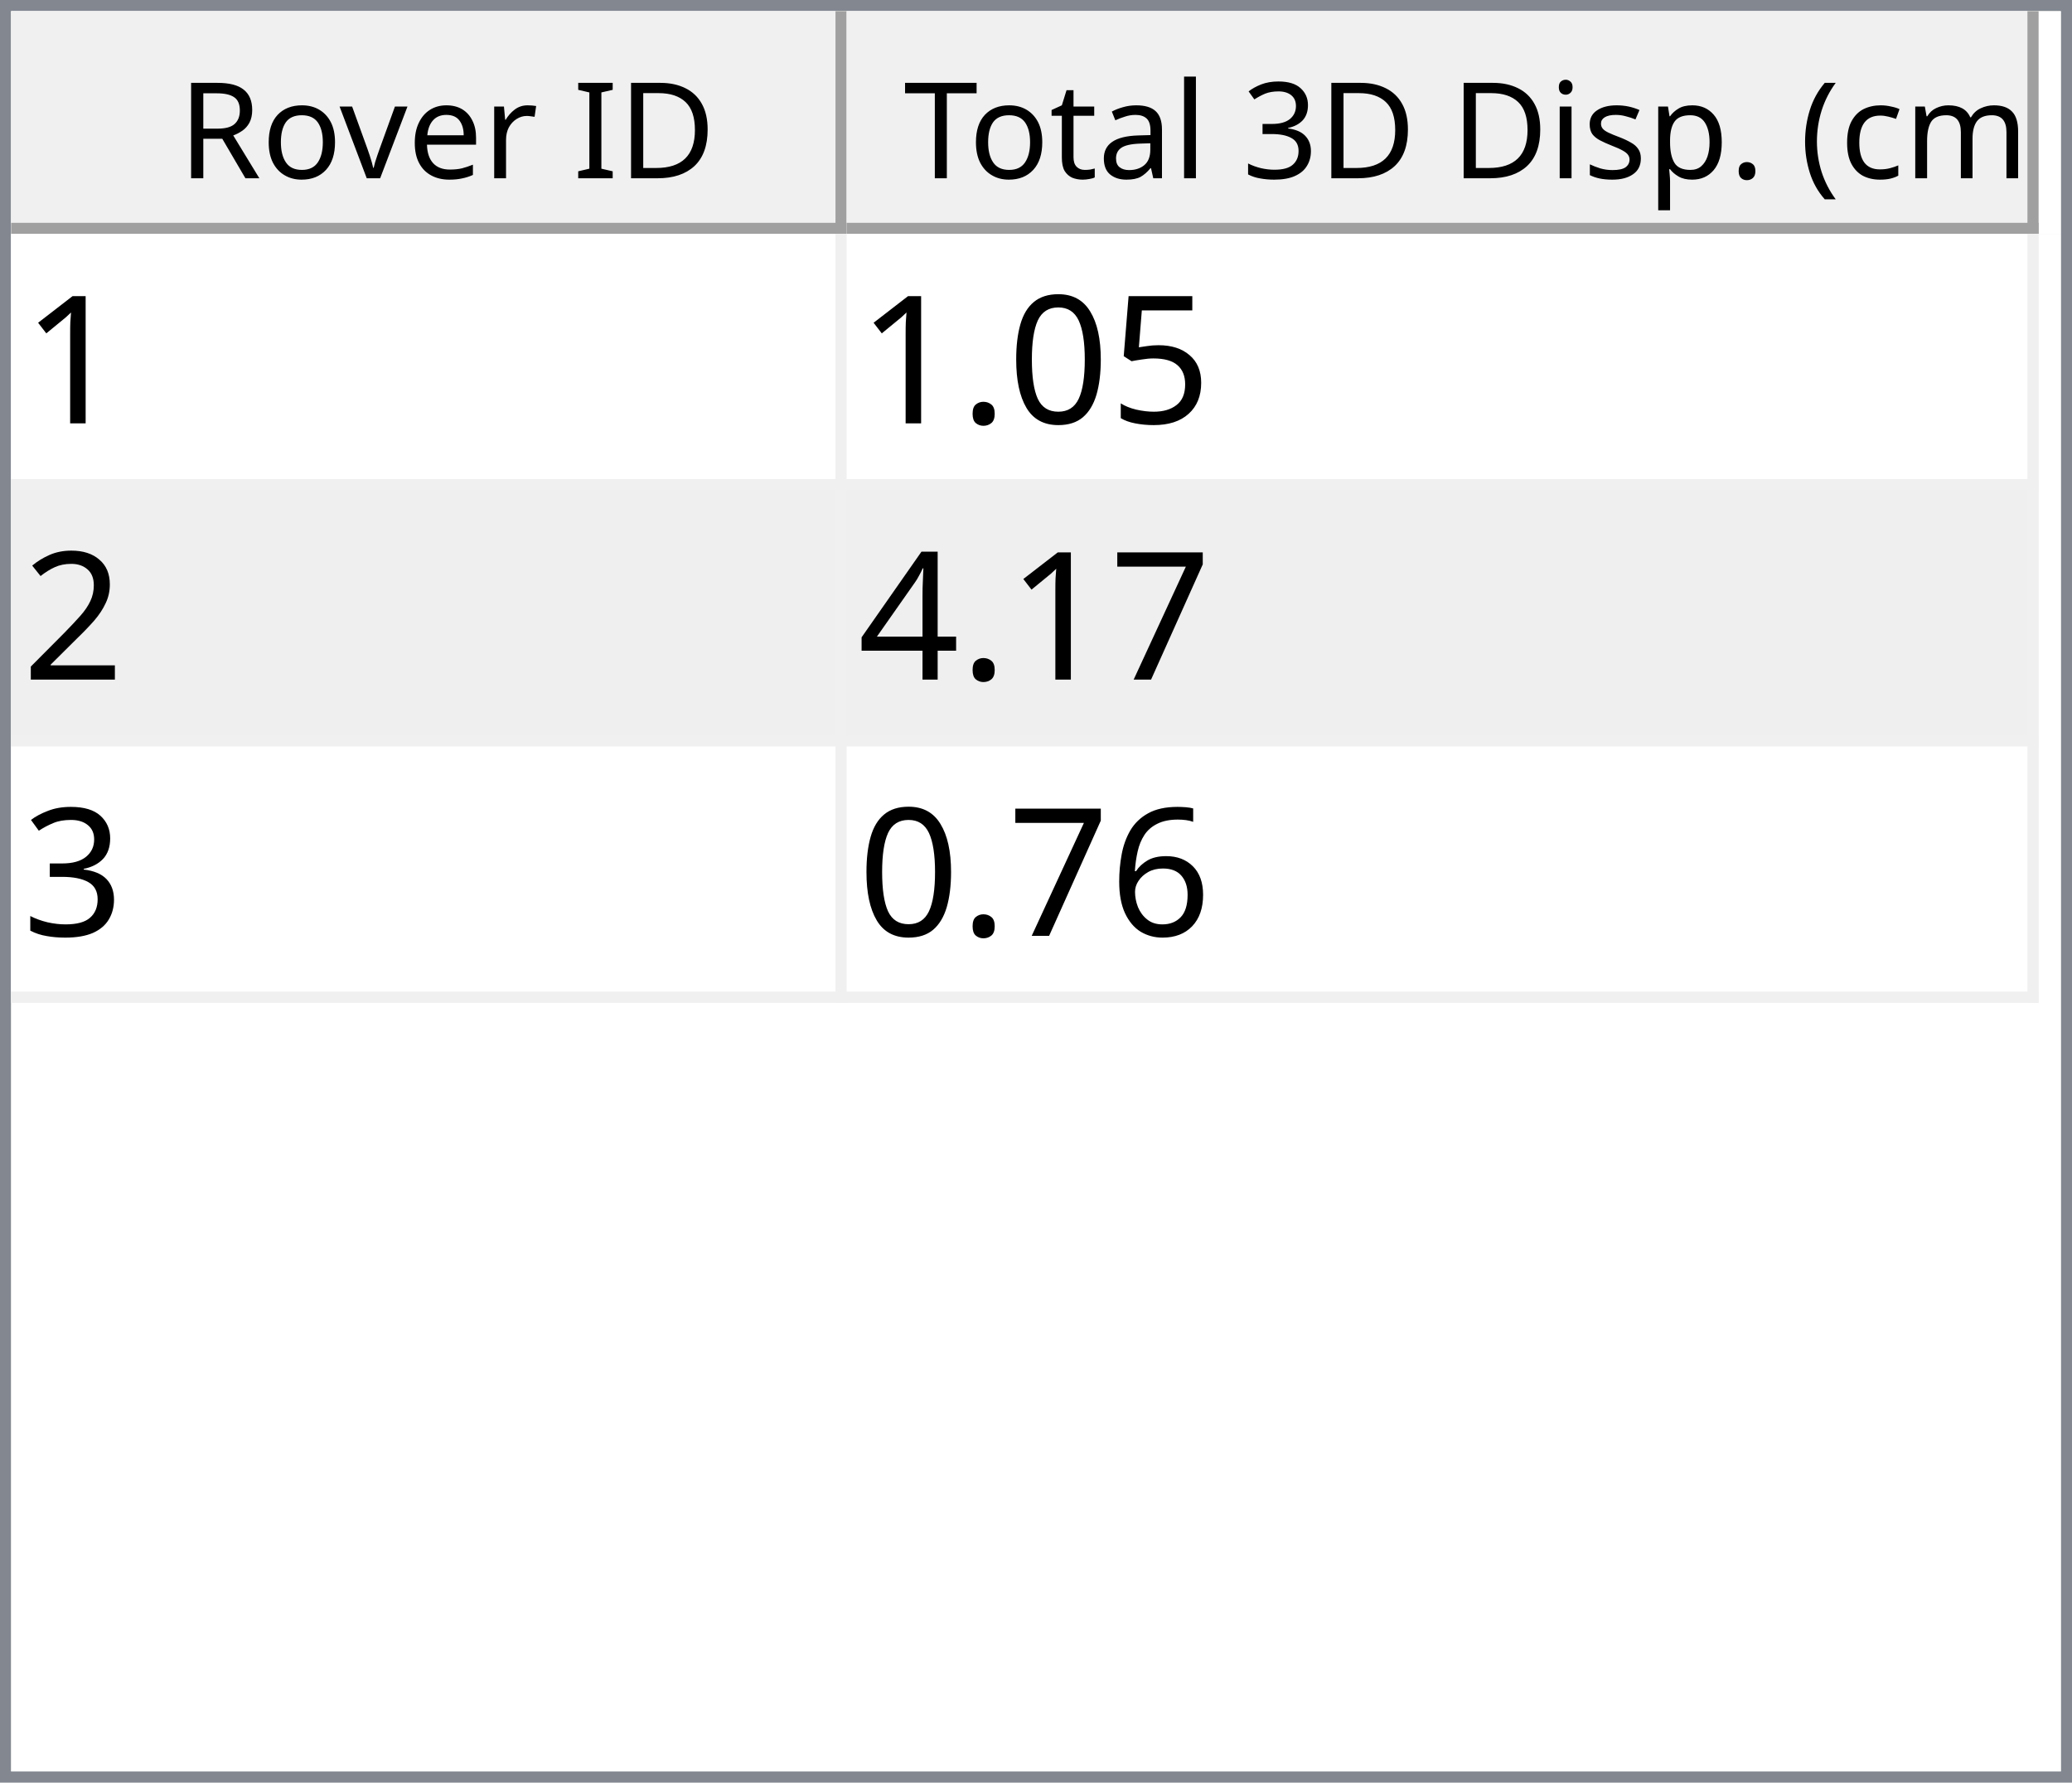
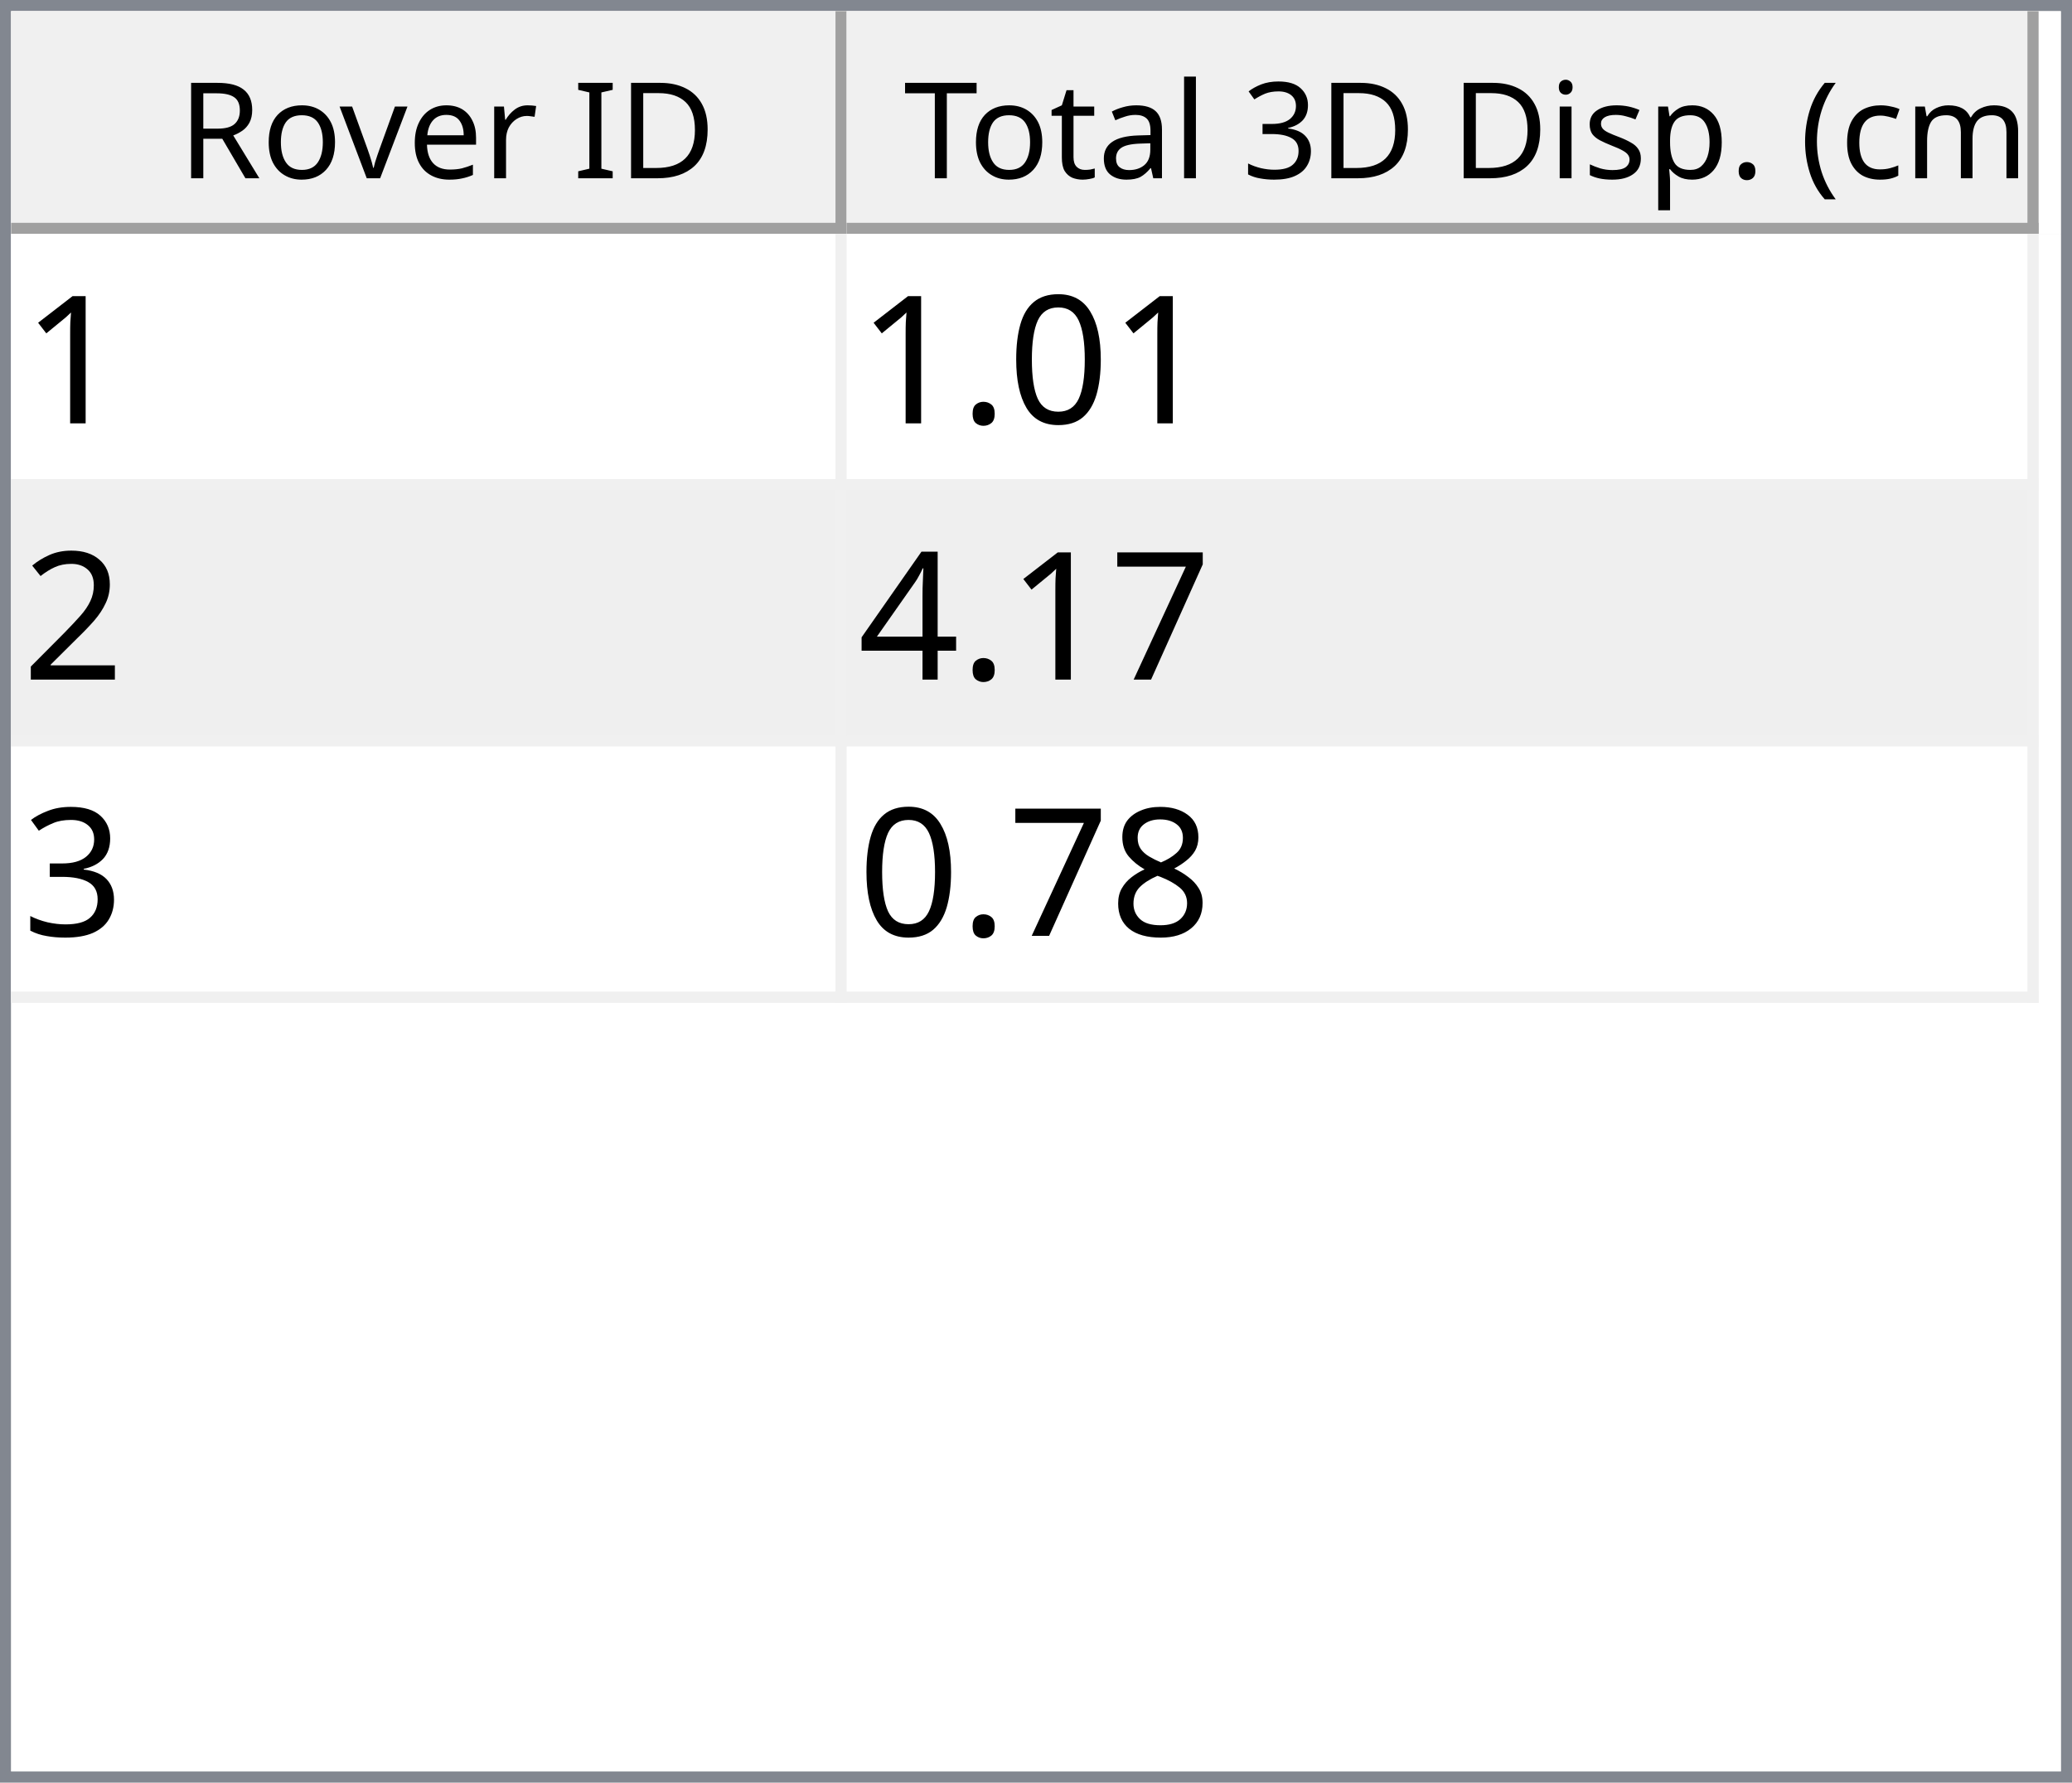
<svg xmlns="http://www.w3.org/2000/svg" style="fill-opacity:1; color-rendering:auto; color-interpolation:auto; text-rendering:auto; stroke:black; stroke-linecap:square; stroke-miterlimit:10; shape-rendering:auto; stroke-opacity:1; fill:black; stroke-dasharray:none; font-weight:normal; stroke-width:1; font-family:'Dialog'; font-style:normal; stroke-linejoin:miter; font-size:12px; stroke-dashoffset:0; image-rendering:auto;" width="186" height="160">
  <defs id="genericDefs" />
  <g>
    <defs id="defs1">
      <clipPath clipPathUnits="userSpaceOnUse" id="clipPath1">
        <path d="M0 0 L186 0 L186 160 L0 160 L0 0 Z" />
      </clipPath>
      <clipPath clipPathUnits="userSpaceOnUse" id="clipPath2">
        <path d="M0 0 L0 160 L186 160 L186 0 Z" />
      </clipPath>
      <clipPath clipPathUnits="userSpaceOnUse" id="clipPath3">
        <path d="M0 0 L0 20 L184 20 L184 0 Z" />
      </clipPath>
      <clipPath clipPathUnits="userSpaceOnUse" id="clipPath4">
        <path d="M0 0 L0 20 L75 20 L75 0 Z" />
      </clipPath>
      <clipPath clipPathUnits="userSpaceOnUse" id="clipPath5">
        <path d="M1 1 L1 19 L74 19 L74 1 Z" />
      </clipPath>
      <clipPath clipPathUnits="userSpaceOnUse" id="clipPath6">
        <path d="M0 0 L0 18 L73 18 L73 0 Z" />
      </clipPath>
      <clipPath clipPathUnits="userSpaceOnUse" id="clipPath7">
        <path d="M-0.5 -0.5 L-0.5 19.5 L74.5 19.5 L74.5 -0.5 Z" />
      </clipPath>
      <clipPath clipPathUnits="userSpaceOnUse" id="clipPath8">
        <path d="M0 0 L0 20 L107 20 L107 0 Z" />
      </clipPath>
      <clipPath clipPathUnits="userSpaceOnUse" id="clipPath9">
        <path d="M1 1 L1 19 L106 19 L106 1 Z" />
      </clipPath>
      <clipPath clipPathUnits="userSpaceOnUse" id="clipPath10">
        <path d="M0 0 L0 18 L105 18 L105 0 Z" />
      </clipPath>
      <clipPath clipPathUnits="userSpaceOnUse" id="clipPath11">
        <path d="M-0.5 -0.5 L-0.5 19.5 L106.5 19.5 L106.5 -0.5 Z" />
      </clipPath>
      <clipPath clipPathUnits="userSpaceOnUse" id="clipPath12">
        <path d="M0 0 L0 138 L184 138 L184 0 Z" />
      </clipPath>
      <clipPath clipPathUnits="userSpaceOnUse" id="clipPath13">
        <path d="M0 0 L0 69 L182 69 L182 0 Z" />
      </clipPath>
      <clipPath clipPathUnits="userSpaceOnUse" id="clipPath14">
        <path d="M-0.5 -0.5 L-0.5 68.5 L181.5 68.5 L181.5 -0.5 Z" />
      </clipPath>
      <clipPath clipPathUnits="userSpaceOnUse" id="clipPath15">
        <path d="M0 0 L0 22 L74 22 L74 0 Z" />
      </clipPath>
      <clipPath clipPathUnits="userSpaceOnUse" id="clipPath16">
        <path d="M0 0 L0 22 L106 22 L106 0 Z" />
      </clipPath>
      <font horiz-adv-x="64.551" id="font1">
        <font-face ascent="107.91" descent="25.098" units-per-em="100" style="font-style:normal; font-family:Segoe UI; font-weight:normal;" />
        <missing-glyph horiz-adv-x="64.551" d="M8.109 0 L8.109 68.266 L56.453 68.266 L56.453 0 L8.109 0 ZM15.328 7.234 L49.219 7.234 L49.219 61.031 L15.328 61.031 L15.328 7.234 Z" />
        <glyph unicode="D" horiz-adv-x="70.117" d="M9.188 0 L9.188 70.016 L28.516 70.016 Q65.531 70.016 65.531 35.891 Q65.531 19.672 55.25 9.836 Q44.969 0 27.734 0 L9.188 0 ZM17.391 62.594 L17.391 7.422 L27.828 7.422 Q41.609 7.422 49.273 14.797 Q56.938 22.172 56.938 35.688 Q56.938 62.594 28.328 62.594 L17.391 62.594 Z" />
        <glyph unicode="I" horiz-adv-x="26.611" d="M17.391 0 L9.188 0 L9.188 70.016 L17.391 70.016 L17.391 0 Z" />
        <glyph unicode=" " horiz-adv-x="27.393" d="" />
        <glyph unicode="r" horiz-adv-x="34.766" d="M34.188 41.891 Q32.078 43.5 28.125 43.5 Q23 43.5 19.555 38.672 Q16.109 33.844 16.109 25.484 L16.109 0 L8.109 0 L8.109 50 L16.109 50 L16.109 39.703 L16.312 39.703 Q18.016 44.969 21.531 47.922 Q25.047 50.875 29.391 50.875 Q32.516 50.875 34.188 50.203 L34.188 41.891 Z" />
        <glyph unicode="e" horiz-adv-x="52.295" d="M48.297 23 L12.984 23 Q13.188 14.656 17.484 10.109 Q21.781 5.562 29.297 5.562 Q37.75 5.562 44.828 11.141 L44.828 3.609 Q38.234 -1.172 27.391 -1.172 Q16.797 -1.172 10.742 5.641 Q4.688 12.453 4.688 24.812 Q4.688 36.469 11.305 43.82 Q17.922 51.172 27.734 51.172 Q37.547 51.172 42.922 44.828 Q48.297 38.484 48.297 27.203 L48.297 23 ZM40.094 29.781 Q40.047 36.719 36.75 40.578 Q33.453 44.438 27.594 44.438 Q21.922 44.438 17.969 40.383 Q14.016 36.328 13.094 29.781 L40.094 29.781 Z" />
        <glyph unicode="v" horiz-adv-x="47.9" d="M47.406 50 L27.484 0 L19.625 0 L0.688 50 L9.469 50 L22.172 13.672 Q23.578 9.672 23.922 6.688 L24.125 6.688 Q24.609 10.453 25.688 13.484 L38.969 50 L47.406 50 Z" />
        <glyph unicode="o" horiz-adv-x="58.594" d="M29 -1.172 Q17.922 -1.172 11.305 5.836 Q4.688 12.844 4.688 24.422 Q4.688 37.016 11.57 44.094 Q18.453 51.172 30.172 51.172 Q41.359 51.172 47.633 44.289 Q53.906 37.406 53.906 25.203 Q53.906 13.234 47.141 6.031 Q40.375 -1.172 29 -1.172 ZM29.594 44.438 Q21.875 44.438 17.383 39.188 Q12.891 33.938 12.891 24.703 Q12.891 15.828 17.43 10.695 Q21.969 5.562 29.594 5.562 Q37.359 5.562 41.531 10.594 Q45.703 15.625 45.703 24.906 Q45.703 34.281 41.531 39.359 Q37.359 44.438 29.594 44.438 Z" />
        <glyph unicode="R" horiz-adv-x="59.814" d="M59.375 0 L49.609 0 L37.891 19.625 Q36.281 22.359 34.766 24.289 Q33.25 26.219 31.664 27.438 Q30.078 28.656 28.25 29.219 Q26.422 29.781 24.125 29.781 L17.391 29.781 L17.391 0 L9.188 0 L9.188 70.016 L30.078 70.016 Q34.672 70.016 38.555 68.867 Q42.438 67.719 45.289 65.375 Q48.141 63.031 49.758 59.547 Q51.375 56.062 51.375 51.375 Q51.375 47.703 50.273 44.656 Q49.172 41.609 47.148 39.211 Q45.125 36.812 42.266 35.133 Q39.406 33.453 35.844 32.516 L35.844 32.328 Q37.594 31.547 38.891 30.547 Q40.188 29.547 41.359 28.18 Q42.531 26.812 43.68 25.078 Q44.828 23.344 46.234 21.047 L59.375 0 ZM17.391 62.594 L17.391 37.203 L28.516 37.203 Q31.594 37.203 34.203 38.133 Q36.812 39.062 38.719 40.797 Q40.625 42.531 41.703 45.047 Q42.781 47.562 42.781 50.688 Q42.781 56.297 39.141 59.445 Q35.5 62.594 28.609 62.594 L17.391 62.594 Z" />
        <glyph unicode=")" horiz-adv-x="30.176" d="M8.297 -15.922 L1.172 -15.922 Q16.406 2.344 16.406 26.812 Q16.406 51.469 1.078 70.016 L8.297 70.016 Q23.531 52.156 23.531 26.703 Q23.531 1.375 8.297 -15.922 Z" />
        <glyph unicode="m" horiz-adv-x="86.133" d="M79.109 0 L71.094 0 L71.094 28.719 Q71.094 37.016 68.531 40.727 Q65.969 44.438 59.906 44.438 Q54.781 44.438 51.195 39.75 Q47.609 35.062 47.609 28.516 L47.609 0 L39.594 0 L39.594 29.688 Q39.594 44.438 28.219 44.438 Q22.953 44.438 19.531 40.016 Q16.109 35.594 16.109 28.516 L16.109 0 L8.109 0 L8.109 50 L16.109 50 L16.109 42.094 L16.312 42.094 Q21.625 51.172 31.844 51.172 Q36.969 51.172 40.773 48.312 Q44.578 45.453 46 40.828 Q51.562 51.172 62.594 51.172 Q79.109 51.172 79.109 30.812 L79.109 0 Z" />
        <glyph unicode="c" horiz-adv-x="46.191" d="M42.188 2.297 Q36.422 -1.172 28.516 -1.172 Q17.828 -1.172 11.258 5.789 Q4.688 12.75 4.688 23.828 Q4.688 36.188 11.766 43.68 Q18.844 51.172 30.672 51.172 Q37.25 51.172 42.281 48.734 L42.281 40.531 Q36.719 44.438 30.375 44.438 Q22.703 44.438 17.797 38.945 Q12.891 33.453 12.891 24.516 Q12.891 15.719 17.508 10.641 Q22.125 5.562 29.891 5.562 Q36.422 5.562 42.188 9.906 L42.188 2.297 Z" />
        <glyph unicode="(" horiz-adv-x="30.176" d="M29.109 -15.922 L21.969 -15.922 Q6.844 1.375 6.844 26.703 Q6.844 52.156 21.969 70.016 L29.203 70.016 Q13.875 51.469 13.875 26.812 Q13.875 2.344 29.109 -15.922 Z" />
        <glyph unicode="." horiz-adv-x="21.68" d="M10.891 -1.078 Q8.641 -1.078 7.055 0.539 Q5.469 2.156 5.469 4.391 Q5.469 6.641 7.055 8.273 Q8.641 9.906 10.891 9.906 Q13.188 9.906 14.797 8.273 Q16.406 6.641 16.406 4.391 Q16.406 2.156 14.797 0.539 Q13.188 -1.078 10.891 -1.078 Z" />
        <glyph unicode="p" horiz-adv-x="58.789" d="M16.312 7.234 L16.109 7.234 L16.109 -23 L8.109 -23 L8.109 50 L16.109 50 L16.109 41.219 L16.312 41.219 Q22.219 51.172 33.594 51.172 Q43.266 51.172 48.688 44.461 Q54.109 37.75 54.109 26.469 Q54.109 13.922 48 6.375 Q41.891 -1.172 31.297 -1.172 Q21.578 -1.172 16.312 7.234 ZM16.109 27.391 L16.109 20.406 Q16.109 14.203 20.141 9.883 Q24.172 5.562 30.375 5.562 Q37.641 5.562 41.773 11.133 Q45.906 16.703 45.906 26.609 Q45.906 34.969 42.047 39.703 Q38.188 44.438 31.594 44.438 Q24.609 44.438 20.359 39.578 Q16.109 34.719 16.109 27.391 Z" />
        <glyph unicode="s" horiz-adv-x="42.432" d="M5.078 1.812 L5.078 10.406 Q11.625 5.562 19.484 5.562 Q30.031 5.562 30.031 12.594 Q30.031 14.594 29.125 15.992 Q28.219 17.391 26.68 18.461 Q25.141 19.531 23.07 20.383 Q21 21.234 18.609 22.172 Q15.281 23.484 12.766 24.828 Q10.25 26.172 8.57 27.859 Q6.891 29.547 6.031 31.695 Q5.172 33.844 5.172 36.719 Q5.172 40.234 6.789 42.945 Q8.406 45.656 11.086 47.484 Q13.766 49.312 17.211 50.242 Q20.656 51.172 24.312 51.172 Q30.812 51.172 35.938 48.922 L35.938 40.828 Q30.422 44.438 23.25 44.438 Q21 44.438 19.195 43.922 Q17.391 43.406 16.094 42.477 Q14.797 41.547 14.086 40.258 Q13.375 38.969 13.375 37.406 Q13.375 35.453 14.086 34.133 Q14.797 32.812 16.164 31.789 Q17.531 30.766 19.484 29.938 Q21.438 29.109 23.922 28.125 Q27.25 26.859 29.883 25.516 Q32.516 24.172 34.375 22.484 Q36.234 20.797 37.234 18.602 Q38.234 16.406 38.234 13.375 Q38.234 9.672 36.602 6.938 Q34.969 4.203 32.234 2.398 Q29.5 0.594 25.93 -0.289 Q22.359 -1.172 18.453 -1.172 Q10.75 -1.172 5.078 1.812 Z" />
        <glyph unicode="i" horiz-adv-x="24.219" d="M12.203 62.703 Q10.062 62.703 8.547 64.164 Q7.031 65.625 7.031 67.875 Q7.031 70.125 8.547 71.609 Q10.062 73.094 12.203 73.094 Q14.406 73.094 15.945 71.609 Q17.484 70.125 17.484 67.875 Q17.484 65.719 15.945 64.211 Q14.406 62.703 12.203 62.703 ZM16.109 0 L8.109 0 L8.109 50 L16.109 50 L16.109 0 Z" />
        <glyph unicode="3" horiz-adv-x="53.906" d="M46.531 19.828 Q46.531 15.094 44.75 11.211 Q42.969 7.328 39.719 4.57 Q36.469 1.812 31.93 0.297 Q27.391 -1.219 21.922 -1.219 Q11.922 -1.219 6 2.594 L6 11.188 Q13.094 5.609 22.219 5.609 Q25.875 5.609 28.828 6.539 Q31.781 7.469 33.906 9.227 Q36.031 10.984 37.18 13.477 Q38.328 15.969 38.328 19.094 Q38.328 32.812 18.797 32.812 L12.984 32.812 L12.984 39.594 L18.5 39.594 Q35.797 39.594 35.797 52.484 Q35.797 64.406 22.609 64.406 Q15.188 64.406 8.688 59.422 L8.688 67.188 Q15.375 71.188 24.609 71.188 Q29 71.188 32.57 69.969 Q36.141 68.75 38.68 66.555 Q41.219 64.359 42.609 61.281 Q44 58.203 44 54.5 Q44 40.672 30.031 36.719 L30.031 36.531 Q33.594 36.141 36.625 34.797 Q39.656 33.453 41.852 31.305 Q44.047 29.156 45.289 26.25 Q46.531 23.344 46.531 19.828 Z" />
        <glyph unicode="l" horiz-adv-x="24.219" d="M16.109 0 L8.109 0 L8.109 74.031 L16.109 74.031 L16.109 0 Z" />
        <glyph unicode="a" horiz-adv-x="50.879" d="M43.891 0 L35.891 0 L35.891 7.812 L35.688 7.812 Q30.469 -1.172 20.312 -1.172 Q12.844 -1.172 8.617 2.781 Q4.391 6.734 4.391 13.281 Q4.391 27.297 20.906 29.594 L35.891 31.688 Q35.891 44.438 25.594 44.438 Q16.547 44.438 9.281 38.281 L9.281 46.484 Q16.656 51.172 26.266 51.172 Q43.891 51.172 43.891 32.516 L43.891 0 ZM35.891 25.297 L23.828 23.641 Q18.266 22.859 15.43 20.875 Q12.594 18.891 12.594 13.875 Q12.594 10.203 15.211 7.883 Q17.828 5.562 22.172 5.562 Q28.125 5.562 32.008 9.742 Q35.891 13.922 35.891 20.312 L35.891 25.297 Z" />
        <glyph unicode="t" horiz-adv-x="33.887" d="M31.297 0.484 Q28.469 -1.078 23.828 -1.078 Q10.688 -1.078 10.688 13.578 L10.688 43.172 L2.094 43.172 L2.094 50 L10.688 50 L10.688 62.203 L18.703 64.797 L18.703 50 L31.297 50 L31.297 43.172 L18.703 43.172 L18.703 14.984 Q18.703 9.969 20.414 7.82 Q22.125 5.672 26.078 5.672 Q29.109 5.672 31.297 7.328 L31.297 0.484 Z" />
        <glyph unicode="T" horiz-adv-x="52.393" d="M50.594 62.594 L30.375 62.594 L30.375 0 L22.172 0 L22.172 62.594 L2 62.594 L2 70.016 L50.594 70.016 L50.594 62.594 Z" />
      </font>
      <font horiz-adv-x="75.0" id="font2">
        <font-face ascent="100.537" descent="21.973" units-per-em="100" style="font-style:normal; font-family:sans-serif; font-weight:normal;" />
        <missing-glyph horiz-adv-x="75.0" d="M12.5 0 L12.5 62.5 L62.5 62.5 L62.5 0 L12.5 0 ZM14.062 1.562 L60.938 1.562 L60.938 60.938 L14.062 60.938 L14.062 1.562 Z" />
        <glyph unicode="1" horiz-adv-x="55.615" d="M37.25 0 L28.469 0 L28.469 56 Q25.297 52.984 20.141 49.953 Q14.984 46.922 10.891 45.406 L10.891 53.906 Q18.266 57.375 23.781 62.305 Q29.297 67.234 31.594 71.875 L37.25 71.875 L37.25 0 Z" />
-         <glyph unicode="5" horiz-adv-x="55.615" d="M4.156 18.75 L13.375 19.531 Q14.406 12.797 18.141 9.398 Q21.875 6 27.156 6 Q33.5 6 37.891 10.789 Q42.281 15.578 42.281 23.484 Q42.281 31 38.062 35.352 Q33.844 39.703 27 39.703 Q22.75 39.703 19.336 37.773 Q15.922 35.844 13.969 32.766 L5.719 33.844 L12.641 70.609 L48.25 70.609 L48.25 62.203 L19.672 62.203 L15.828 42.969 Q22.266 47.469 29.344 47.469 Q38.719 47.469 45.164 40.969 Q51.609 34.469 51.609 24.266 Q51.609 14.547 45.953 7.469 Q39.062 -1.219 27.156 -1.219 Q17.391 -1.219 11.211 4.25 Q5.031 9.719 4.156 18.75 Z" />
        <glyph unicode="0" horiz-adv-x="55.615" d="M4.156 35.297 Q4.156 48 6.766 55.742 Q9.375 63.484 14.523 67.68 Q19.672 71.875 27.484 71.875 Q33.25 71.875 37.594 69.555 Q41.938 67.234 44.773 62.867 Q47.609 58.5 49.219 52.227 Q50.828 45.953 50.828 35.297 Q50.828 22.703 48.242 14.969 Q45.656 7.234 40.508 3.008 Q35.359 -1.219 27.484 -1.219 Q17.141 -1.219 11.234 6.203 Q4.156 15.141 4.156 35.297 ZM13.188 35.297 Q13.188 17.672 17.312 11.836 Q21.438 6 27.484 6 Q33.547 6 37.672 11.859 Q41.797 17.719 41.797 35.297 Q41.797 52.984 37.672 58.789 Q33.547 64.594 27.391 64.594 Q21.344 64.594 17.719 59.469 Q13.188 52.938 13.188 35.297 Z" />
        <glyph unicode="." horiz-adv-x="27.783" d="M9.078 0 L9.078 10.016 L19.094 10.016 L19.094 0 L9.078 0 Z" />
        <glyph unicode="2" horiz-adv-x="55.615" d="M50.344 8.453 L50.344 0 L3.031 0 Q2.938 3.172 4.047 6.109 Q5.859 10.938 9.836 15.625 Q13.812 20.312 21.344 26.469 Q33.016 36.031 37.117 41.625 Q41.219 47.219 41.219 52.203 Q41.219 57.422 37.477 61.008 Q33.734 64.594 27.734 64.594 Q21.391 64.594 17.578 60.789 Q13.766 56.984 13.719 50.25 L4.688 51.172 Q5.609 61.281 11.664 66.578 Q17.719 71.875 27.938 71.875 Q38.234 71.875 44.242 66.164 Q50.25 60.453 50.25 52 Q50.25 47.703 48.492 43.555 Q46.734 39.406 42.656 34.812 Q38.578 30.219 29.109 22.219 Q21.188 15.578 18.945 13.211 Q16.703 10.844 15.234 8.453 L50.344 8.453 Z" />
        <glyph unicode="7" horiz-adv-x="55.615" d="M4.734 62.203 L4.734 70.656 L51.078 70.656 L51.078 63.812 Q44.234 56.547 37.523 44.484 Q30.812 32.422 27.156 19.672 Q24.516 10.688 23.781 0 L14.75 0 Q14.891 8.453 18.062 20.414 Q21.234 32.375 27.172 43.484 Q33.109 54.594 39.797 62.203 L4.734 62.203 Z" />
        <glyph unicode="4" horiz-adv-x="55.615" d="M32.328 0 L32.328 17.141 L1.266 17.141 L1.266 25.203 L33.938 71.578 L41.109 71.578 L41.109 25.203 L50.781 25.203 L50.781 17.141 L41.109 17.141 L41.109 0 L32.328 0 ZM32.328 25.203 L32.328 57.469 L9.906 25.203 L32.328 25.203 Z" />
        <glyph unicode="3" horiz-adv-x="55.615" d="M4.203 18.891 L12.984 20.062 Q14.5 12.594 18.141 9.297 Q21.781 6 27 6 Q33.203 6 37.477 10.297 Q41.75 14.594 41.75 20.953 Q41.75 27 37.797 30.93 Q33.844 34.859 27.734 34.859 Q25.25 34.859 21.531 33.891 L22.516 41.609 Q23.391 41.5 23.922 41.5 Q29.547 41.5 34.039 44.43 Q38.531 47.359 38.531 53.469 Q38.531 58.297 35.258 61.477 Q31.984 64.656 26.812 64.656 Q21.688 64.656 18.266 61.43 Q14.844 58.203 13.875 51.766 L5.078 53.328 Q6.688 62.156 12.398 67.016 Q18.109 71.875 26.609 71.875 Q32.469 71.875 37.398 69.359 Q42.328 66.844 44.945 62.5 Q47.562 58.156 47.562 53.266 Q47.562 48.641 45.07 44.828 Q42.578 41.016 37.703 38.766 Q44.047 37.312 47.562 32.695 Q51.078 28.078 51.078 21.141 Q51.078 11.766 44.242 5.25 Q37.406 -1.266 26.953 -1.266 Q17.531 -1.266 11.305 4.352 Q5.078 9.969 4.203 18.891 Z" />
-         <glyph unicode="6" horiz-adv-x="55.615" d="M49.75 54.047 L41.016 53.375 Q39.844 58.547 37.703 60.891 Q34.125 64.656 28.906 64.656 Q24.703 64.656 21.531 62.312 Q17.391 59.281 14.992 53.469 Q12.594 47.656 12.5 36.922 Q15.672 41.75 20.266 44.094 Q24.859 46.438 29.891 46.438 Q38.672 46.438 44.852 39.969 Q51.031 33.5 51.031 23.25 Q51.031 16.5 48.125 10.719 Q45.219 4.938 40.141 1.859 Q35.062 -1.219 28.609 -1.219 Q17.625 -1.219 10.695 6.859 Q3.766 14.938 3.766 33.5 Q3.766 54.25 11.422 63.672 Q18.109 71.875 29.438 71.875 Q37.891 71.875 43.289 67.141 Q48.688 62.406 49.75 54.047 ZM13.875 23.188 Q13.875 18.656 15.797 14.508 Q17.719 10.359 21.188 8.18 Q24.656 6 28.469 6 Q34.031 6 38.039 10.492 Q42.047 14.984 42.047 22.703 Q42.047 30.125 38.086 34.398 Q34.125 38.672 28.125 38.672 Q22.172 38.672 18.023 34.398 Q13.875 30.125 13.875 23.188 Z" />
+         <glyph unicode="8" horiz-adv-x="55.615" d="M17.672 38.812 Q12.203 40.828 9.57 44.539 Q6.938 48.25 6.938 53.422 Q6.938 61.234 12.555 66.555 Q18.172 71.875 27.484 71.875 Q36.859 71.875 42.578 66.43 Q48.297 60.984 48.297 53.172 Q48.297 48.188 45.68 44.508 Q43.062 40.828 37.75 38.812 Q44.344 36.672 47.781 31.883 Q51.219 27.094 51.219 20.453 Q51.219 11.281 44.727 5.031 Q38.234 -1.219 27.641 -1.219 Q17.047 -1.219 10.547 5.055 Q4.047 11.328 4.047 20.703 Q4.047 27.688 7.594 32.398 Q11.141 37.109 17.672 38.812 ZM15.922 53.719 Q15.922 48.641 19.195 45.414 Q22.469 42.188 27.688 42.188 Q32.766 42.188 36.016 45.383 Q39.266 48.578 39.266 53.219 Q39.266 58.062 35.914 61.359 Q32.562 64.656 27.594 64.656 Q22.562 64.656 19.242 61.43 Q15.922 58.203 15.922 53.719 ZM13.094 20.656 Q13.094 16.891 14.875 13.375 Q16.656 9.859 20.172 7.93 Q23.688 6 27.734 6 Q34.031 6 38.133 10.055 Q42.234 14.109 42.234 20.359 Q42.234 26.703 38.016 30.859 Q33.797 35.016 27.438 35.016 Q21.234 35.016 17.164 30.914 Q13.094 26.812 13.094 20.656 Z" />
      </font>
    </defs>
    <g style="fill:white; stroke:white;">
      <rect x="0" y="0" width="186" style="clip-path:url(#clipPath1); stroke:none;" height="160" />
    </g>
    <g style="fill:white; text-rendering:optimizeSpeed; color-rendering:optimizeSpeed; image-rendering:optimizeSpeed; shape-rendering:crispEdges; stroke:white; color-interpolation:sRGB;">
      <rect x="0" width="186" height="160" y="0" style="stroke:none;" />
      <path style="stroke:none;" d="M0 160 L186 160 L186 0 L0 0 Z" />
    </g>
    <g style="fill:rgb(240,240,240); font-family:'Segoe UI'; stroke:rgb(240,240,240);">
      <rect x="0" y="0" width="186" style="clip-path:url(#clipPath2); stroke:none;" height="160" />
    </g>
    <g style="fill:rgb(130,135,144); font-family:'Segoe UI'; stroke:rgb(130,135,144);">
      <path d="M0 0 L186 0 L186 160 L0 160 L0 0 ZM1 1 L185 1 L185 159 L1 159 L1 1 Z" style="fill-rule:evenodd; clip-path:url(#clipPath2); stroke:none;" />
    </g>
    <g style="fill:white; font-family:'Segoe UI'; stroke:white;" transform="translate(1,1)">
      <rect x="0" y="0" width="184" style="clip-path:url(#clipPath3); stroke:none;" height="20" />
    </g>
    <g style="fill:rgb(240,240,240); font-family:'Segoe UI'; stroke:rgb(240,240,240);" transform="translate(1,1)">
      <rect x="0" y="0" width="75" style="clip-path:url(#clipPath4); stroke:none;" height="20" />
    </g>
    <g style="font-family:'Segoe UI';" transform="translate(2,2)">
      <text x="14" xml:space="preserve" y="14" style="clip-path:url(#clipPath6); stroke:none;">Rover ID</text>
    </g>
    <g style="fill:rgb(160,160,160); font-family:'Segoe UI'; stroke:rgb(160,160,160); stroke-linejoin:bevel;" transform="translate(1.5,1.5)">
      <line x1="74" x2="74" y1="0" style="fill:none; clip-path:url(#clipPath7);" y2="19" />
    </g>
    <g style="fill:rgb(160,160,160); font-family:'Segoe UI'; stroke:rgb(160,160,160); stroke-linejoin:bevel;" transform="matrix(1,0,0,1,1,1) translate(0.5,0.5)">
      <line x1="0" x2="74" y1="19" style="fill:none; clip-path:url(#clipPath7);" y2="19" />
    </g>
    <g style="fill:rgb(240,240,240); font-family:'Segoe UI'; stroke:rgb(240,240,240);" transform="translate(76,1)">
      <rect x="0" y="0" width="107" style="clip-path:url(#clipPath8); stroke:none;" height="20" />
    </g>
    <g style="font-family:'Segoe UI';" transform="translate(77,2)">
      <text x="1" xml:space="preserve" y="14" style="clip-path:url(#clipPath10); stroke:none;"> Total 3D Disp. (cm)</text>
    </g>
    <g style="fill:rgb(160,160,160); font-family:'Segoe UI'; stroke:rgb(160,160,160); stroke-linejoin:bevel;" transform="translate(76.5,1.5)">
      <line x1="106" x2="106" y1="0" style="fill:none; clip-path:url(#clipPath11);" y2="19" />
    </g>
    <g style="fill:rgb(160,160,160); font-family:'Segoe UI'; stroke:rgb(160,160,160); stroke-linejoin:bevel;" transform="matrix(1,0,0,1,76,1) translate(0.5,0.5)">
      <line x1="0" x2="106" y1="19" style="fill:none; clip-path:url(#clipPath11);" y2="19" />
    </g>
    <g style="fill:white; font-family:'Segoe UI'; stroke:white;" transform="translate(1,21)">
      <rect x="0" y="0" width="184" style="clip-path:url(#clipPath12); stroke:none;" height="138" />
    </g>
    <g style="fill:rgb(240,240,240); font-size:16px; font-family:sans-serif; stroke:rgb(240,240,240);" transform="translate(1,21)">
      <rect x="0" y="0" width="182" style="clip-path:url(#clipPath13); stroke:none;" height="69" />
      <line transform="translate(0.5,0.5)" x1="0" x2="181" y1="22" style="clip-path:url(#clipPath14); fill:none; stroke-linejoin:bevel;" y2="22" />
    </g>
    <g transform="matrix(1,0,0,1,1,21) translate(0.5,0.5)" style="fill:rgb(240,240,240); font-size:16px; font-family:sans-serif; stroke:rgb(240,240,240); stroke-linejoin:bevel;">
      <line x1="0" x2="181" y1="45" style="fill:none; clip-path:url(#clipPath14);" y2="45" />
    </g>
    <g transform="matrix(1,0,0,1,1,21) translate(0.5,0.5)" style="fill:rgb(240,240,240); font-size:16px; font-family:sans-serif; stroke:rgb(240,240,240); stroke-linejoin:bevel;">
      <line x1="0" x2="181" y1="68" style="fill:none; clip-path:url(#clipPath14);" y2="68" />
    </g>
    <g transform="matrix(1,0,0,1,1,21) translate(0.5,0.5)" style="fill:rgb(240,240,240); font-size:16px; font-family:sans-serif; stroke:rgb(240,240,240); stroke-linejoin:bevel;">
      <line x1="74" x2="74" y1="0" style="fill:none; clip-path:url(#clipPath14);" y2="68" />
    </g>
    <g transform="matrix(1,0,0,1,1,21) translate(0.5,0.5)" style="fill:rgb(240,240,240); font-size:16px; font-family:sans-serif; stroke:rgb(240,240,240); stroke-linejoin:bevel;">
      <line x1="181" x2="181" y1="0" style="fill:none; clip-path:url(#clipPath14);" y2="68" />
    </g>
    <g style="fill:white; font-size:16px; font-family:sans-serif; stroke:white;" transform="matrix(1,0,0,1,1,21)">
      <rect x="0" y="0" width="74" style="clip-path:url(#clipPath15); stroke:none;" height="22" />
      <text x="1" y="17" style="fill:black; clip-path:url(#clipPath15); stroke:none;" xml:space="preserve">1</text>
    </g>
    <g style="fill:white; font-size:16px; font-family:sans-serif; stroke:white;" transform="matrix(1,0,0,1,1,21) translate(75,0)">
      <rect x="0" y="0" width="106" style="clip-path:url(#clipPath16); stroke:none;" height="22" />
-       <text x="1" y="17" style="fill:black; clip-path:url(#clipPath16); stroke:none;" xml:space="preserve">1.05</text>
+       <text x="1" y="17" style="fill:black; clip-path:url(#clipPath16); stroke:none;" xml:space="preserve">1.01</text>
    </g>
    <g style="fill:rgb(239,239,239); font-size:16px; font-family:sans-serif; stroke:rgb(239,239,239);" transform="matrix(1,0,0,1,1,21) translate(0,23)">
      <rect x="0" y="0" width="74" style="clip-path:url(#clipPath15); stroke:none;" height="22" />
      <text x="1" y="17" style="fill:black; clip-path:url(#clipPath15); stroke:none;" xml:space="preserve">2</text>
    </g>
    <g style="fill:rgb(239,239,239); font-size:16px; font-family:sans-serif; stroke:rgb(239,239,239);" transform="matrix(1,0,0,1,1,21) translate(75,23)">
      <rect x="0" y="0" width="106" style="clip-path:url(#clipPath16); stroke:none;" height="22" />
      <text x="1" y="17" style="fill:black; clip-path:url(#clipPath16); stroke:none;" xml:space="preserve">4.17</text>
    </g>
    <g style="fill:white; font-size:16px; font-family:sans-serif; stroke:white;" transform="matrix(1,0,0,1,1,21) translate(0,46)">
      <rect x="0" y="0" width="74" style="clip-path:url(#clipPath15); stroke:none;" height="22" />
      <text x="1" y="17" style="fill:black; clip-path:url(#clipPath15); stroke:none;" xml:space="preserve">3</text>
    </g>
    <g style="fill:white; font-size:16px; font-family:sans-serif; stroke:white;" transform="matrix(1,0,0,1,1,21) translate(75,46)">
      <rect x="0" y="0" width="106" style="clip-path:url(#clipPath16); stroke:none;" height="22" />
-       <text x="1" y="17" style="fill:black; clip-path:url(#clipPath16); stroke:none;" xml:space="preserve">0.76</text>
+       <text x="1" y="17" style="fill:black; clip-path:url(#clipPath16); stroke:none;" xml:space="preserve">0.78</text>
    </g>
  </g>
</svg>
